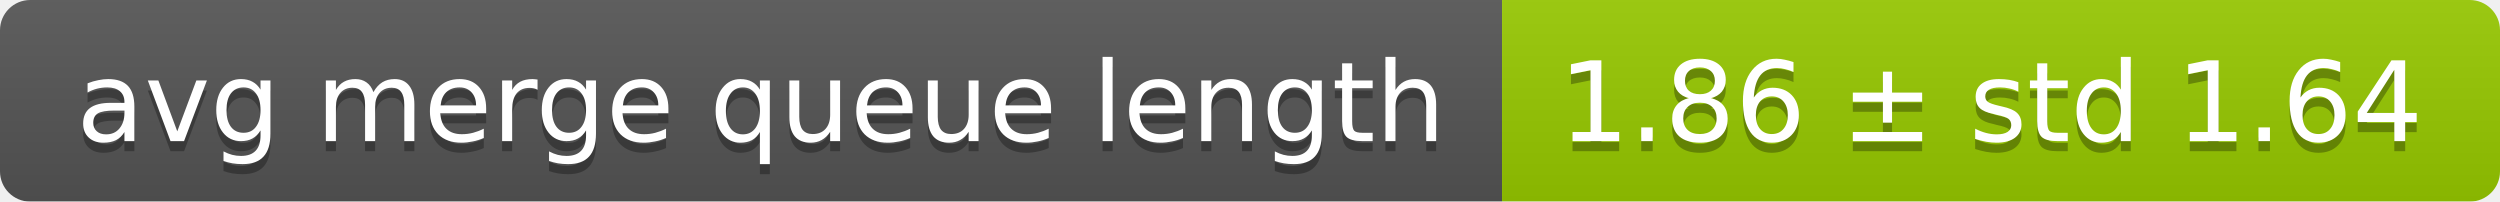
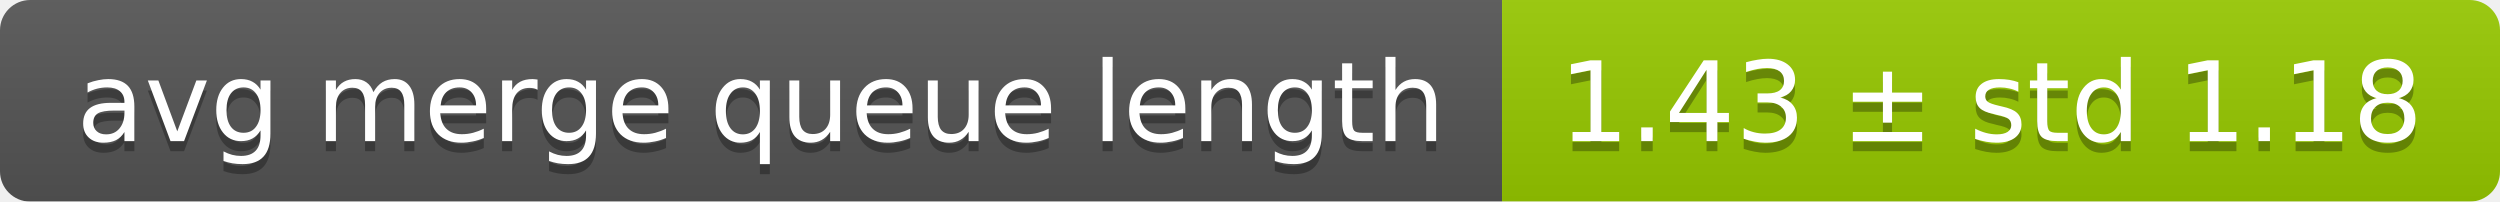
<svg xmlns="http://www.w3.org/2000/svg" width="248" height="20">
  <linearGradient id="smooth" x2="0" y2="100%">
    <stop offset="0" stop-color="#bbb" stop-opacity=".1" />
    <stop offset="1" stop-opacity=".1" />
  </linearGradient>
  <mask id="round">
    <rect width="248" height="20" rx="3" fill="#fff" />
  </mask>
  <g mask="url(#round)">
    <rect width="149" height="20" fill="#555" />
    <rect x="149" width="99" height="20" fill="#97ca00" />
    <rect width="248" height="20" fill="url(#smooth)" />
  </g>
  <g fill="#fff" text-anchor="middle" font-family="DejaVu Sans,Verdana,Geneva,sans-serif" font-size="11">
    <text x="75.5" y="15" fill="#010101" fill-opacity=".3">avg merge queue length</text>
    <text x="75.5" y="14">avg merge queue length</text>
-     <text x="197.5" y="15" fill="#010101" fill-opacity=".3">1.86 ± std 1.64</text>
-     <text x="197.5" y="14">1.86 ± std 1.64</text>
+     <text x="197.5" y="15" fill="#010101" fill-opacity=".3">1.43 ± std 1.18</text>
+     <text x="197.5" y="14">1.43 ± std 1.18</text>
  </g>
</svg>
